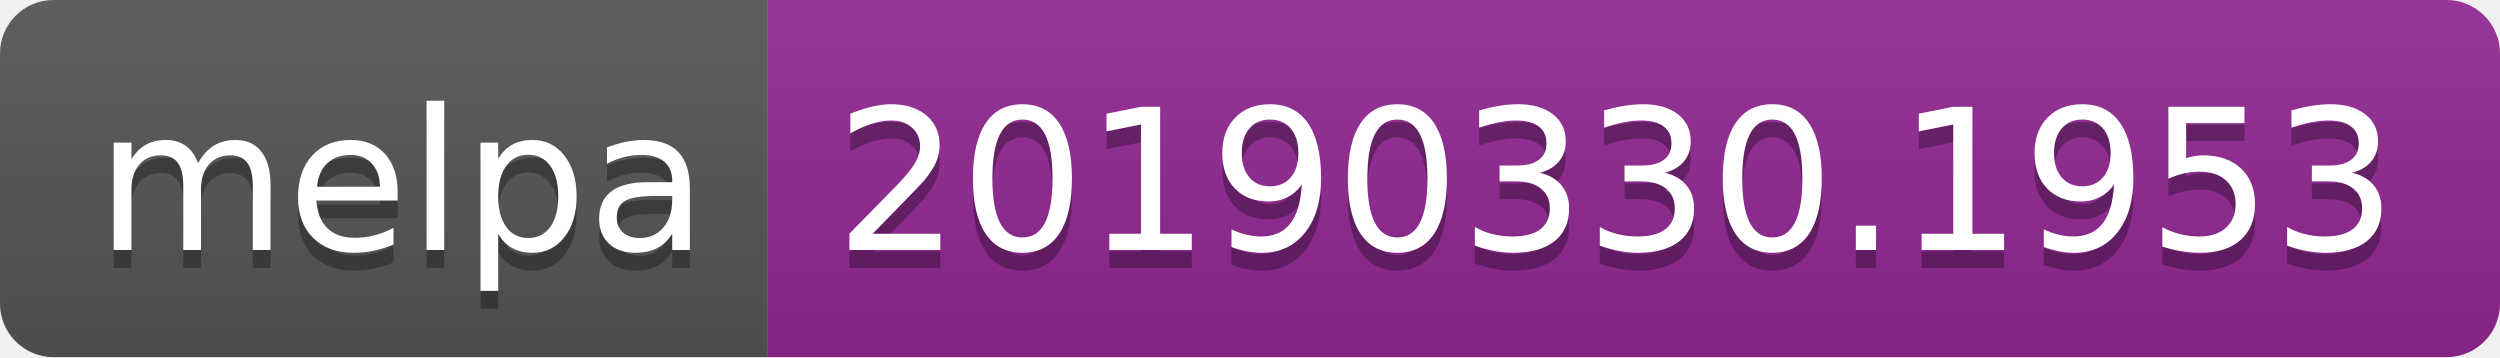
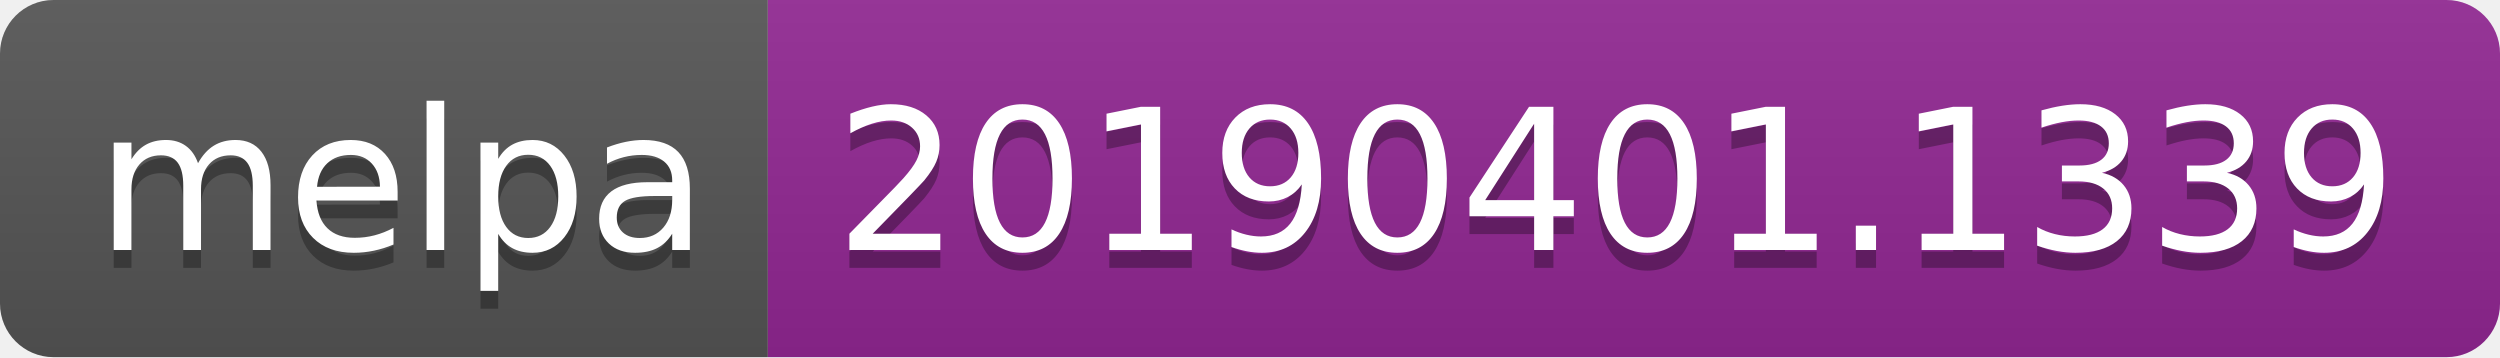
<svg xmlns="http://www.w3.org/2000/svg" width="140" height="20">
  <linearGradient id="b" x2="0" y2="100%">
    <stop offset="0" stop-color="#bbb" stop-opacity=".1" />
    <stop offset="1" stop-opacity=".1" />
  </linearGradient>
  <clipPath id="a">
    <rect width="140" height="20" rx="3" fill="#fff" />
  </clipPath>
  <g clip-path="url(#a)">
    <path fill="#555" d="M0 0h43v20H0z" />
    <path fill="#922793" d="M43 0h97v20H43z" />
    <path fill="url(#b)" d="M0 0h140v20H0z" />
  </g>
  <g fill="#fff" text-anchor="middle" font-family="DejaVu Sans,Verdana,Geneva,sans-serif" font-size="110">
    <text x="225" y="150" fill="#010101" fill-opacity=".3" transform="scale(.1)" textLength="330">melpa</text>
    <text x="225" y="140" transform="scale(.1)" textLength="330">melpa</text>
-     <text x="905" y="150" fill="#010101" fill-opacity=".3" transform="scale(.1)" textLength="870">20190330.1953</text>
-     <text x="905" y="140" transform="scale(.1)" textLength="870">20190330.1953</text>
+     <text x="905" y="150" fill="#010101" fill-opacity=".3" transform="scale(.1)" textLength="870">20190401.1339</text>
+     <text x="905" y="140" transform="scale(.1)" textLength="870">20190401.1339</text>
  </g>
</svg>
